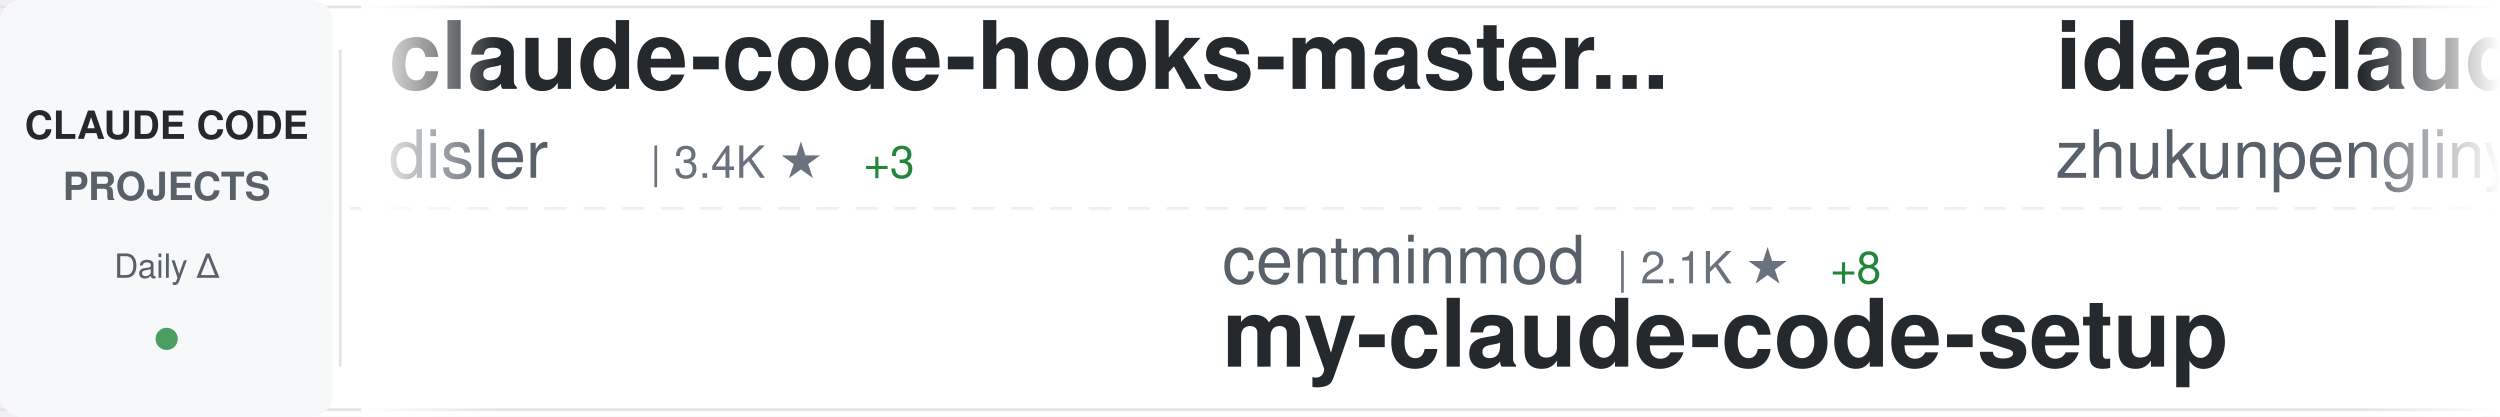
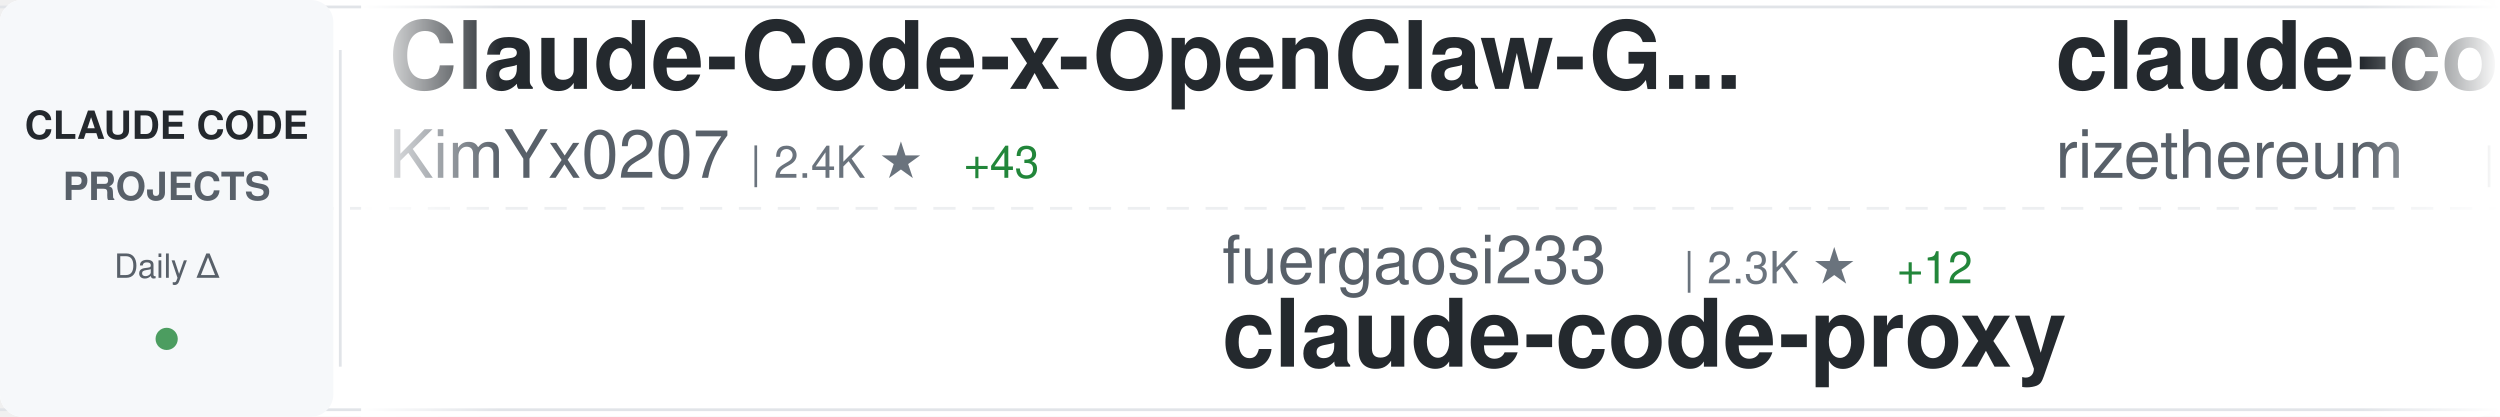
<svg xmlns="http://www.w3.org/2000/svg" width="900" height="150">
  <defs>
    <linearGradient id="awesomeLeftFade" x1="0%" y1="0%" x2="100%" y2="0%">
      <stop offset="0%" style="stop-color:#ffffff;stop-opacity:1" />
      <stop offset="100%" style="stop-color:#ffffff;stop-opacity:0" />
    </linearGradient>
    <linearGradient id="awesomeRightFade" x1="0%" y1="0%" x2="100%" y2="0%">
      <stop offset="0%" style="stop-color:#ffffff;stop-opacity:0" />
      <stop offset="100%" style="stop-color:#ffffff;stop-opacity:1" />
    </linearGradient>
  </defs>
  <rect width="900" height="150" fill="#ffffff" rx="8" />
  <rect x="0" y="2" width="900" height="1" fill="#e1e4e8" />
  <rect x="0" y="147" width="900" height="1" fill="#e1e4e8" />
  <line x1="0" y1="75" x2="900" y2="75" stroke="#e1e4e8" stroke-width="1" stroke-dasharray="8 6" opacity="0.6" />
  <rect x="0" y="0" width="120" height="150" fill="#f6f8fa" rx="8" />
  <text x="60" y="50" font-family="-apple-system, BlinkMacSystemFont, 'Segoe UI', Helvetica, Arial, sans-serif" font-size="14" font-weight="600" fill="#24292e" text-anchor="middle">CLAUDE CODE</text>
  <text x="60" y="72" font-family="-apple-system, BlinkMacSystemFont, 'Segoe UI', Helvetica, Arial, sans-serif" font-size="14" font-weight="600" fill="#586069" text-anchor="middle">PROJECTS</text>
  <text x="60" y="100" font-family="-apple-system, BlinkMacSystemFont, 'Segoe UI', Helvetica, Arial, sans-serif" font-size="12" font-weight="500" fill="#586069" text-anchor="middle">Daily Δ</text>
  <circle cx="60" cy="122" r="4" fill="#22863a" opacity="0.8" />
  <rect x="122" y="18" width="1" height="114" fill="#e1e4e8" />
  <clipPath id="awesomeTickerClip">
    <rect x="130" y="0" width="770" height="150" />
  </clipPath>
  <g clip-path="url(#awesomeTickerClip)">
    <g id="awesomeTickerItems">
      <animateTransform attributeName="transform" attributeType="XML" type="translate" from="0 0" to="-3000 0" dur="54s" repeatCount="indefinite" />
      <g transform="translate(0, 0)">
-         <text x="140" y="32" font-family="-apple-system, BlinkMacSystemFont, 'Segoe UI', Helvetica, Arial, sans-serif" font-size="34" font-weight="600" fill="#24292e">claude-code-hooks-master...</text>
-         <text x="140" y="64" font-family="-apple-system, BlinkMacSystemFont, 'Segoe UI', Helvetica, Arial, sans-serif" font-size="24" font-weight="400" fill="#586069">disler</text>
-         <text x="234" y="64" font-family="-apple-system, BlinkMacSystemFont, 'Segoe UI', Helvetica, Arial, sans-serif" font-size="16" font-weight="500" fill="#6a737d">| 3.4K ★</text>
-         <text x="311" y="64" font-family="-apple-system, BlinkMacSystemFont, 'Segoe UI', Helvetica, Arial, sans-serif" font-size="16" font-weight="500" fill="#22863a"> +3</text>
+         <text x="140" y="32" font-family="-apple-system, BlinkMacSystemFont, 'Segoe UI', Helvetica, Arial, sans-serif" font-size="34" font-weight="600" fill="#24292e">Claude-Code-x-OpenClaw-G...</text>
+         <text x="140" y="64" font-family="-apple-system, BlinkMacSystemFont, 'Segoe UI', Helvetica, Arial, sans-serif" font-size="24" font-weight="400" fill="#586069">KimYx0207</text>
+         <text x="270" y="64" font-family="-apple-system, BlinkMacSystemFont, 'Segoe UI', Helvetica, Arial, sans-serif" font-size="16" font-weight="500" fill="#6a737d">| 2.4K ★</text>
+         <text x="347" y="64" font-family="-apple-system, BlinkMacSystemFont, 'Segoe UI', Helvetica, Arial, sans-serif" font-size="16" font-weight="500" fill="#22863a"> +43</text>
      </g>
      <g transform="translate(300, 0)">
-         <text x="140" y="102" font-family="-apple-system, BlinkMacSystemFont, 'Segoe UI', Helvetica, Arial, sans-serif" font-size="24" font-weight="400" fill="#586069">centminmod</text>
-         <text x="282" y="102" font-family="-apple-system, BlinkMacSystemFont, 'Segoe UI', Helvetica, Arial, sans-serif" font-size="16" font-weight="500" fill="#6a737d">| 2.1K ★</text>
-         <text x="359" y="102" font-family="-apple-system, BlinkMacSystemFont, 'Segoe UI', Helvetica, Arial, sans-serif" font-size="16" font-weight="500" fill="#22863a"> +8</text>
-         <text x="140" y="132" font-family="-apple-system, BlinkMacSystemFont, 'Segoe UI', Helvetica, Arial, sans-serif" font-size="34" font-weight="600" fill="#24292e">my-claude-code-setup</text>
+         <text x="140" y="102" font-family="-apple-system, BlinkMacSystemFont, 'Segoe UI', Helvetica, Arial, sans-serif" font-size="24" font-weight="400" fill="#586069">fuergaosi233</text>
+         <text x="306" y="102" font-family="-apple-system, BlinkMacSystemFont, 'Segoe UI', Helvetica, Arial, sans-serif" font-size="16" font-weight="500" fill="#6a737d">| 2.3K ★</text>
+         <text x="383" y="102" font-family="-apple-system, BlinkMacSystemFont, 'Segoe UI', Helvetica, Arial, sans-serif" font-size="16" font-weight="500" fill="#22863a"> +12</text>
+         <text x="140" y="132" font-family="-apple-system, BlinkMacSystemFont, 'Segoe UI', Helvetica, Arial, sans-serif" font-size="34" font-weight="600" fill="#24292e">claude-code-proxy</text>
      </g>
      <g transform="translate(600, 0)">
-         <text x="140" y="32" font-family="-apple-system, BlinkMacSystemFont, 'Segoe UI', Helvetica, Arial, sans-serif" font-size="34" font-weight="600" fill="#24292e">idea-claude-code-gui</text>
-         <text x="140" y="64" font-family="-apple-system, BlinkMacSystemFont, 'Segoe UI', Helvetica, Arial, sans-serif" font-size="24" font-weight="400" fill="#586069">zhukunpenglinyutong</text>
-         <text x="390" y="64" font-family="-apple-system, BlinkMacSystemFont, 'Segoe UI', Helvetica, Arial, sans-serif" font-size="16" font-weight="500" fill="#6a737d">| 2.2K ★</text>
-         <text x="467" y="64" font-family="-apple-system, BlinkMacSystemFont, 'Segoe UI', Helvetica, Arial, sans-serif" font-size="16" font-weight="500" fill="#22863a"> +37</text>
+         <text x="140" y="32" font-family="-apple-system, BlinkMacSystemFont, 'Segoe UI', Helvetica, Arial, sans-serif" font-size="34" font-weight="600" fill="#24292e">claude-code-requirements...</text>
+         <text x="140" y="64" font-family="-apple-system, BlinkMacSystemFont, 'Segoe UI', Helvetica, Arial, sans-serif" font-size="24" font-weight="400" fill="#586069">rizethereum</text>
+         <text x="294" y="64" font-family="-apple-system, BlinkMacSystemFont, 'Segoe UI', Helvetica, Arial, sans-serif" font-size="16" font-weight="500" fill="#6a737d">| 1.8K ★</text>
+         <text x="371" y="64" font-family="-apple-system, BlinkMacSystemFont, 'Segoe UI', Helvetica, Arial, sans-serif" font-size="16" font-weight="500" fill="#22863a"> +1</text>
      </g>
      <g transform="translate(900, 0)">
-         <text x="140" y="102" font-family="-apple-system, BlinkMacSystemFont, 'Segoe UI', Helvetica, Arial, sans-serif" font-size="24" font-weight="400" fill="#586069">https-deeplearning-ai</text>
-         <text x="414" y="102" font-family="-apple-system, BlinkMacSystemFont, 'Segoe UI', Helvetica, Arial, sans-serif" font-size="16" font-weight="500" fill="#6a737d">| 464 ★</text>
-         <text x="140" y="132" font-family="-apple-system, BlinkMacSystemFont, 'Segoe UI', Helvetica, Arial, sans-serif" font-size="34" font-weight="600" fill="#24292e">sc-claude-code-files</text>
+         <text x="140" y="102" font-family="-apple-system, BlinkMacSystemFont, 'Segoe UI', Helvetica, Arial, sans-serif" font-size="24" font-weight="400" fill="#586069">eyaltoledano</text>
+         <text x="306" y="102" font-family="-apple-system, BlinkMacSystemFont, 'Segoe UI', Helvetica, Arial, sans-serif" font-size="16" font-weight="500" fill="#6a737d">| 26.2K ★</text>
+         <text x="392" y="102" font-family="-apple-system, BlinkMacSystemFont, 'Segoe UI', Helvetica, Arial, sans-serif" font-size="16" font-weight="500" fill="#22863a"> +33</text>
+         <text x="140" y="132" font-family="-apple-system, BlinkMacSystemFont, 'Segoe UI', Helvetica, Arial, sans-serif" font-size="34" font-weight="600" fill="#24292e">claude-task-master</text>
      </g>
      <g transform="translate(1200, 0)">
-         <text x="140" y="32" font-family="-apple-system, BlinkMacSystemFont, 'Segoe UI', Helvetica, Arial, sans-serif" font-size="34" font-weight="600" fill="#24292e">claude-code-proxy</text>
-         <text x="140" y="64" font-family="-apple-system, BlinkMacSystemFont, 'Segoe UI', Helvetica, Arial, sans-serif" font-size="24" font-weight="400" fill="#586069">fuergaosi233</text>
-         <text x="306" y="64" font-family="-apple-system, BlinkMacSystemFont, 'Segoe UI', Helvetica, Arial, sans-serif" font-size="16" font-weight="500" fill="#6a737d">| 2.3K ★</text>
-         <text x="383" y="64" font-family="-apple-system, BlinkMacSystemFont, 'Segoe UI', Helvetica, Arial, sans-serif" font-size="16" font-weight="500" fill="#22863a"> +17</text>
+         <text x="140" y="32" font-family="-apple-system, BlinkMacSystemFont, 'Segoe UI', Helvetica, Arial, sans-serif" font-size="34" font-weight="600" fill="#24292e">claude-code-subagents</text>
+         <text x="140" y="64" font-family="-apple-system, BlinkMacSystemFont, 'Segoe UI', Helvetica, Arial, sans-serif" font-size="24" font-weight="400" fill="#586069">0xfurai</text>
+         <text x="246" y="64" font-family="-apple-system, BlinkMacSystemFont, 'Segoe UI', Helvetica, Arial, sans-serif" font-size="16" font-weight="500" fill="#6a737d">| 798 ★</text>
+         <text x="314" y="64" font-family="-apple-system, BlinkMacSystemFont, 'Segoe UI', Helvetica, Arial, sans-serif" font-size="16" font-weight="500" fill="#22863a"> +1</text>
      </g>
      <g transform="translate(1500, 0)">
-         <text x="140" y="102" font-family="-apple-system, BlinkMacSystemFont, 'Segoe UI', Helvetica, Arial, sans-serif" font-size="24" font-weight="400" fill="#586069">davila7</text>
-         <text x="246" y="102" font-family="-apple-system, BlinkMacSystemFont, 'Segoe UI', Helvetica, Arial, sans-serif" font-size="16" font-weight="500" fill="#6a737d">| 23.6K ★</text>
-         <text x="332" y="102" font-family="-apple-system, BlinkMacSystemFont, 'Segoe UI', Helvetica, Arial, sans-serif" font-size="16" font-weight="500" fill="#22863a"> +66</text>
-         <text x="140" y="132" font-family="-apple-system, BlinkMacSystemFont, 'Segoe UI', Helvetica, Arial, sans-serif" font-size="34" font-weight="600" fill="#24292e">claude-code-templates</text>
+         <text x="140" y="102" font-family="-apple-system, BlinkMacSystemFont, 'Segoe UI', Helvetica, Arial, sans-serif" font-size="24" font-weight="400" fill="#586069">carlvellotti</text>
+         <text x="306" y="102" font-family="-apple-system, BlinkMacSystemFont, 'Segoe UI', Helvetica, Arial, sans-serif" font-size="16" font-weight="500" fill="#6a737d">| 1.7K ★</text>
+         <text x="383" y="102" font-family="-apple-system, BlinkMacSystemFont, 'Segoe UI', Helvetica, Arial, sans-serif" font-size="16" font-weight="500" fill="#22863a"> +4</text>
+         <text x="140" y="132" font-family="-apple-system, BlinkMacSystemFont, 'Segoe UI', Helvetica, Arial, sans-serif" font-size="34" font-weight="600" fill="#24292e">claude-code-pm-course</text>
      </g>
      <g transform="translate(1800, 0)">
-         <text x="140" y="32" font-family="-apple-system, BlinkMacSystemFont, 'Segoe UI', Helvetica, Arial, sans-serif" font-size="34" font-weight="600" fill="#24292e">Claude-Code</text>
-         <text x="140" y="64" font-family="-apple-system, BlinkMacSystemFont, 'Segoe UI', Helvetica, Arial, sans-serif" font-size="24" font-weight="400" fill="#586069">lyconear</text>
-         <text x="258" y="64" font-family="-apple-system, BlinkMacSystemFont, 'Segoe UI', Helvetica, Arial, sans-serif" font-size="16" font-weight="500" fill="#6a737d">| 4 ★</text>
+         <text x="140" y="32" font-family="-apple-system, BlinkMacSystemFont, 'Segoe UI', Helvetica, Arial, sans-serif" font-size="34" font-weight="600" fill="#24292e">oh-my-claudecode</text>
+         <text x="140" y="64" font-family="-apple-system, BlinkMacSystemFont, 'Segoe UI', Helvetica, Arial, sans-serif" font-size="24" font-weight="400" fill="#586069">Yeachan-Heo</text>
+         <text x="294" y="64" font-family="-apple-system, BlinkMacSystemFont, 'Segoe UI', Helvetica, Arial, sans-serif" font-size="16" font-weight="500" fill="#6a737d">| 13.4K ★</text>
+         <text x="380" y="64" font-family="-apple-system, BlinkMacSystemFont, 'Segoe UI', Helvetica, Arial, sans-serif" font-size="16" font-weight="500" fill="#22863a"> +1.4K</text>
      </g>
      <g transform="translate(2100, 0)">
-         <text x="140" y="102" font-family="-apple-system, BlinkMacSystemFont, 'Segoe UI', Helvetica, Arial, sans-serif" font-size="24" font-weight="400" fill="#586069">wasabeef</text>
-         <text x="258" y="102" font-family="-apple-system, BlinkMacSystemFont, 'Segoe UI', Helvetica, Arial, sans-serif" font-size="16" font-weight="500" fill="#6a737d">| 1.0K ★</text>
-         <text x="140" y="132" font-family="-apple-system, BlinkMacSystemFont, 'Segoe UI', Helvetica, Arial, sans-serif" font-size="34" font-weight="600" fill="#24292e">claude-code-cookbook</text>
+         <text x="140" y="102" font-family="-apple-system, BlinkMacSystemFont, 'Segoe UI', Helvetica, Arial, sans-serif" font-size="24" font-weight="400" fill="#586069">edmund-io</text>
+         <text x="270" y="102" font-family="-apple-system, BlinkMacSystemFont, 'Segoe UI', Helvetica, Arial, sans-serif" font-size="16" font-weight="500" fill="#6a737d">| 1.4K ★</text>
+         <text x="347" y="102" font-family="-apple-system, BlinkMacSystemFont, 'Segoe UI', Helvetica, Arial, sans-serif" font-size="16" font-weight="500" fill="#22863a"> +3</text>
+         <text x="140" y="132" font-family="-apple-system, BlinkMacSystemFont, 'Segoe UI', Helvetica, Arial, sans-serif" font-size="34" font-weight="600" fill="#24292e">edmunds-claude-code</text>
      </g>
      <g transform="translate(2400, 0)">
-         <text x="140" y="32" font-family="-apple-system, BlinkMacSystemFont, 'Segoe UI', Helvetica, Arial, sans-serif" font-size="34" font-weight="600" fill="#24292e">claude-hud</text>
-         <text x="140" y="64" font-family="-apple-system, BlinkMacSystemFont, 'Segoe UI', Helvetica, Arial, sans-serif" font-size="24" font-weight="400" fill="#586069">jarrodwatts</text>
-         <text x="294" y="64" font-family="-apple-system, BlinkMacSystemFont, 'Segoe UI', Helvetica, Arial, sans-serif" font-size="16" font-weight="500" fill="#6a737d">| 14.0K ★</text>
-         <text x="380" y="64" font-family="-apple-system, BlinkMacSystemFont, 'Segoe UI', Helvetica, Arial, sans-serif" font-size="16" font-weight="500" fill="#22863a"> +587</text>
+         <text x="140" y="32" font-family="-apple-system, BlinkMacSystemFont, 'Segoe UI', Helvetica, Arial, sans-serif" font-size="34" font-weight="600" fill="#24292e">agents</text>
+         <text x="140" y="64" font-family="-apple-system, BlinkMacSystemFont, 'Segoe UI', Helvetica, Arial, sans-serif" font-size="24" font-weight="400" fill="#586069">wshobson</text>
+         <text x="258" y="64" font-family="-apple-system, BlinkMacSystemFont, 'Segoe UI', Helvetica, Arial, sans-serif" font-size="16" font-weight="500" fill="#6a737d">| 32.4K ★</text>
+         <text x="344" y="64" font-family="-apple-system, BlinkMacSystemFont, 'Segoe UI', Helvetica, Arial, sans-serif" font-size="16" font-weight="500" fill="#22863a"> +73</text>
      </g>
      <g transform="translate(2700, 0)">
-         <text x="140" y="102" font-family="-apple-system, BlinkMacSystemFont, 'Segoe UI', Helvetica, Arial, sans-serif" font-size="24" font-weight="400" fill="#586069">disler</text>
-         <text x="234" y="102" font-family="-apple-system, BlinkMacSystemFont, 'Segoe UI', Helvetica, Arial, sans-serif" font-size="16" font-weight="500" fill="#6a737d">| 1.3K ★</text>
-         <text x="311" y="102" font-family="-apple-system, BlinkMacSystemFont, 'Segoe UI', Helvetica, Arial, sans-serif" font-size="16" font-weight="500" fill="#22863a"> +3</text>
-         <text x="140" y="132" font-family="-apple-system, BlinkMacSystemFont, 'Segoe UI', Helvetica, Arial, sans-serif" font-size="34" font-weight="600" fill="#24292e">claude-code-hooks-multi-...</text>
+         <text x="140" y="102" font-family="-apple-system, BlinkMacSystemFont, 'Segoe UI', Helvetica, Arial, sans-serif" font-size="24" font-weight="400" fill="#586069">rohitg00</text>
+         <text x="258" y="102" font-family="-apple-system, BlinkMacSystemFont, 'Segoe UI', Helvetica, Arial, sans-serif" font-size="16" font-weight="500" fill="#6a737d">| 918 ★</text>
+         <text x="326" y="102" font-family="-apple-system, BlinkMacSystemFont, 'Segoe UI', Helvetica, Arial, sans-serif" font-size="16" font-weight="500" fill="#22863a"> +11</text>
+         <text x="140" y="132" font-family="-apple-system, BlinkMacSystemFont, 'Segoe UI', Helvetica, Arial, sans-serif" font-size="34" font-weight="600" fill="#24292e">awesome-claude-code-tool...</text>
      </g>
      <g transform="translate(3000, 0)">
-         <text x="140" y="32" font-family="-apple-system, BlinkMacSystemFont, 'Segoe UI', Helvetica, Arial, sans-serif" font-size="34" font-weight="600" fill="#24292e">claude-code-hooks-master...</text>
-         <text x="140" y="64" font-family="-apple-system, BlinkMacSystemFont, 'Segoe UI', Helvetica, Arial, sans-serif" font-size="24" font-weight="400" fill="#586069">disler</text>
-         <text x="234" y="64" font-family="-apple-system, BlinkMacSystemFont, 'Segoe UI', Helvetica, Arial, sans-serif" font-size="16" font-weight="500" fill="#6a737d">| 3.4K ★</text>
-         <text x="311" y="64" font-family="-apple-system, BlinkMacSystemFont, 'Segoe UI', Helvetica, Arial, sans-serif" font-size="16" font-weight="500" fill="#22863a"> +3</text>
+         <text x="140" y="32" font-family="-apple-system, BlinkMacSystemFont, 'Segoe UI', Helvetica, Arial, sans-serif" font-size="34" font-weight="600" fill="#24292e">Claude-Code-x-OpenClaw-G...</text>
+         <text x="140" y="64" font-family="-apple-system, BlinkMacSystemFont, 'Segoe UI', Helvetica, Arial, sans-serif" font-size="24" font-weight="400" fill="#586069">KimYx0207</text>
+         <text x="270" y="64" font-family="-apple-system, BlinkMacSystemFont, 'Segoe UI', Helvetica, Arial, sans-serif" font-size="16" font-weight="500" fill="#6a737d">| 2.4K ★</text>
+         <text x="347" y="64" font-family="-apple-system, BlinkMacSystemFont, 'Segoe UI', Helvetica, Arial, sans-serif" font-size="16" font-weight="500" fill="#22863a"> +43</text>
      </g>
      <g transform="translate(3300, 0)">
-         <text x="140" y="102" font-family="-apple-system, BlinkMacSystemFont, 'Segoe UI', Helvetica, Arial, sans-serif" font-size="24" font-weight="400" fill="#586069">centminmod</text>
-         <text x="282" y="102" font-family="-apple-system, BlinkMacSystemFont, 'Segoe UI', Helvetica, Arial, sans-serif" font-size="16" font-weight="500" fill="#6a737d">| 2.1K ★</text>
-         <text x="359" y="102" font-family="-apple-system, BlinkMacSystemFont, 'Segoe UI', Helvetica, Arial, sans-serif" font-size="16" font-weight="500" fill="#22863a"> +8</text>
-         <text x="140" y="132" font-family="-apple-system, BlinkMacSystemFont, 'Segoe UI', Helvetica, Arial, sans-serif" font-size="34" font-weight="600" fill="#24292e">my-claude-code-setup</text>
+         <text x="140" y="102" font-family="-apple-system, BlinkMacSystemFont, 'Segoe UI', Helvetica, Arial, sans-serif" font-size="24" font-weight="400" fill="#586069">fuergaosi233</text>
+         <text x="306" y="102" font-family="-apple-system, BlinkMacSystemFont, 'Segoe UI', Helvetica, Arial, sans-serif" font-size="16" font-weight="500" fill="#6a737d">| 2.3K ★</text>
+         <text x="383" y="102" font-family="-apple-system, BlinkMacSystemFont, 'Segoe UI', Helvetica, Arial, sans-serif" font-size="16" font-weight="500" fill="#22863a"> +12</text>
+         <text x="140" y="132" font-family="-apple-system, BlinkMacSystemFont, 'Segoe UI', Helvetica, Arial, sans-serif" font-size="34" font-weight="600" fill="#24292e">claude-code-proxy</text>
      </g>
      <g transform="translate(3600, 0)">
-         <text x="140" y="32" font-family="-apple-system, BlinkMacSystemFont, 'Segoe UI', Helvetica, Arial, sans-serif" font-size="34" font-weight="600" fill="#24292e">idea-claude-code-gui</text>
-         <text x="140" y="64" font-family="-apple-system, BlinkMacSystemFont, 'Segoe UI', Helvetica, Arial, sans-serif" font-size="24" font-weight="400" fill="#586069">zhukunpenglinyutong</text>
-         <text x="390" y="64" font-family="-apple-system, BlinkMacSystemFont, 'Segoe UI', Helvetica, Arial, sans-serif" font-size="16" font-weight="500" fill="#6a737d">| 2.2K ★</text>
-         <text x="467" y="64" font-family="-apple-system, BlinkMacSystemFont, 'Segoe UI', Helvetica, Arial, sans-serif" font-size="16" font-weight="500" fill="#22863a"> +37</text>
+         <text x="140" y="32" font-family="-apple-system, BlinkMacSystemFont, 'Segoe UI', Helvetica, Arial, sans-serif" font-size="34" font-weight="600" fill="#24292e">claude-code-requirements...</text>
+         <text x="140" y="64" font-family="-apple-system, BlinkMacSystemFont, 'Segoe UI', Helvetica, Arial, sans-serif" font-size="24" font-weight="400" fill="#586069">rizethereum</text>
+         <text x="294" y="64" font-family="-apple-system, BlinkMacSystemFont, 'Segoe UI', Helvetica, Arial, sans-serif" font-size="16" font-weight="500" fill="#6a737d">| 1.8K ★</text>
+         <text x="371" y="64" font-family="-apple-system, BlinkMacSystemFont, 'Segoe UI', Helvetica, Arial, sans-serif" font-size="16" font-weight="500" fill="#22863a"> +1</text>
      </g>
      <g transform="translate(3900, 0)">
-         <text x="140" y="102" font-family="-apple-system, BlinkMacSystemFont, 'Segoe UI', Helvetica, Arial, sans-serif" font-size="24" font-weight="400" fill="#586069">https-deeplearning-ai</text>
-         <text x="414" y="102" font-family="-apple-system, BlinkMacSystemFont, 'Segoe UI', Helvetica, Arial, sans-serif" font-size="16" font-weight="500" fill="#6a737d">| 464 ★</text>
-         <text x="140" y="132" font-family="-apple-system, BlinkMacSystemFont, 'Segoe UI', Helvetica, Arial, sans-serif" font-size="34" font-weight="600" fill="#24292e">sc-claude-code-files</text>
+         <text x="140" y="102" font-family="-apple-system, BlinkMacSystemFont, 'Segoe UI', Helvetica, Arial, sans-serif" font-size="24" font-weight="400" fill="#586069">eyaltoledano</text>
+         <text x="306" y="102" font-family="-apple-system, BlinkMacSystemFont, 'Segoe UI', Helvetica, Arial, sans-serif" font-size="16" font-weight="500" fill="#6a737d">| 26.2K ★</text>
+         <text x="392" y="102" font-family="-apple-system, BlinkMacSystemFont, 'Segoe UI', Helvetica, Arial, sans-serif" font-size="16" font-weight="500" fill="#22863a"> +33</text>
+         <text x="140" y="132" font-family="-apple-system, BlinkMacSystemFont, 'Segoe UI', Helvetica, Arial, sans-serif" font-size="34" font-weight="600" fill="#24292e">claude-task-master</text>
      </g>
    </g>
  </g>
  <rect x="130" y="0" width="50" height="150" fill="url(#awesomeLeftFade)" />
  <rect x="850" y="0" width="50" height="150" fill="url(#awesomeRightFade)" />
</svg>
